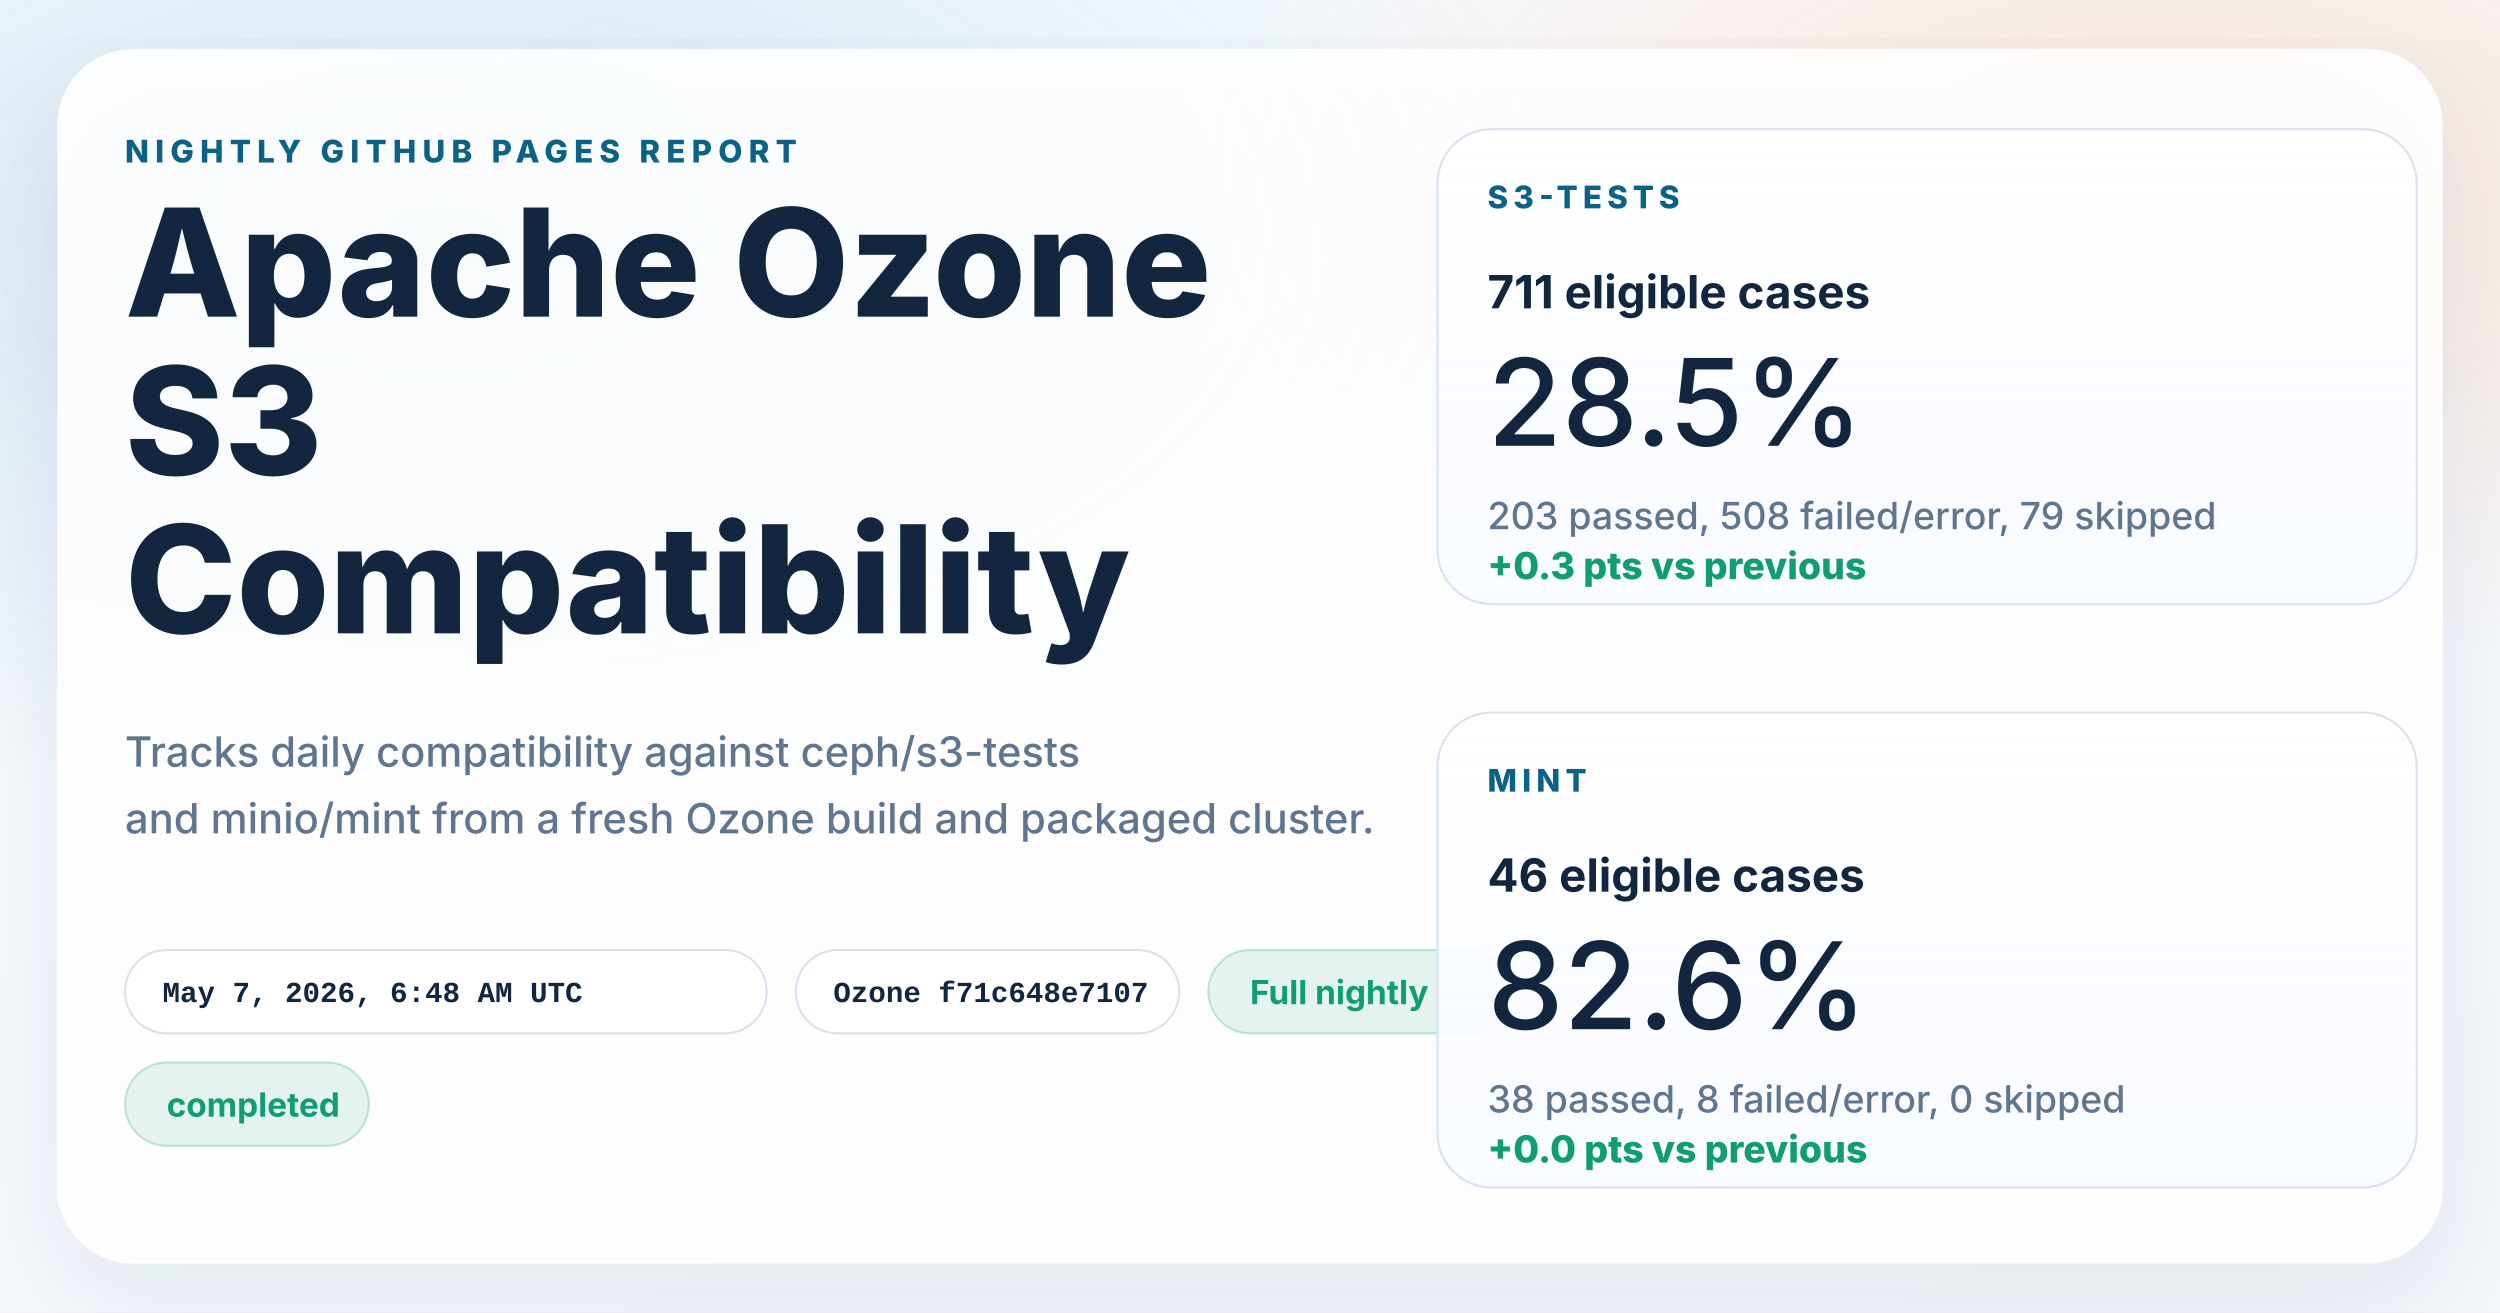
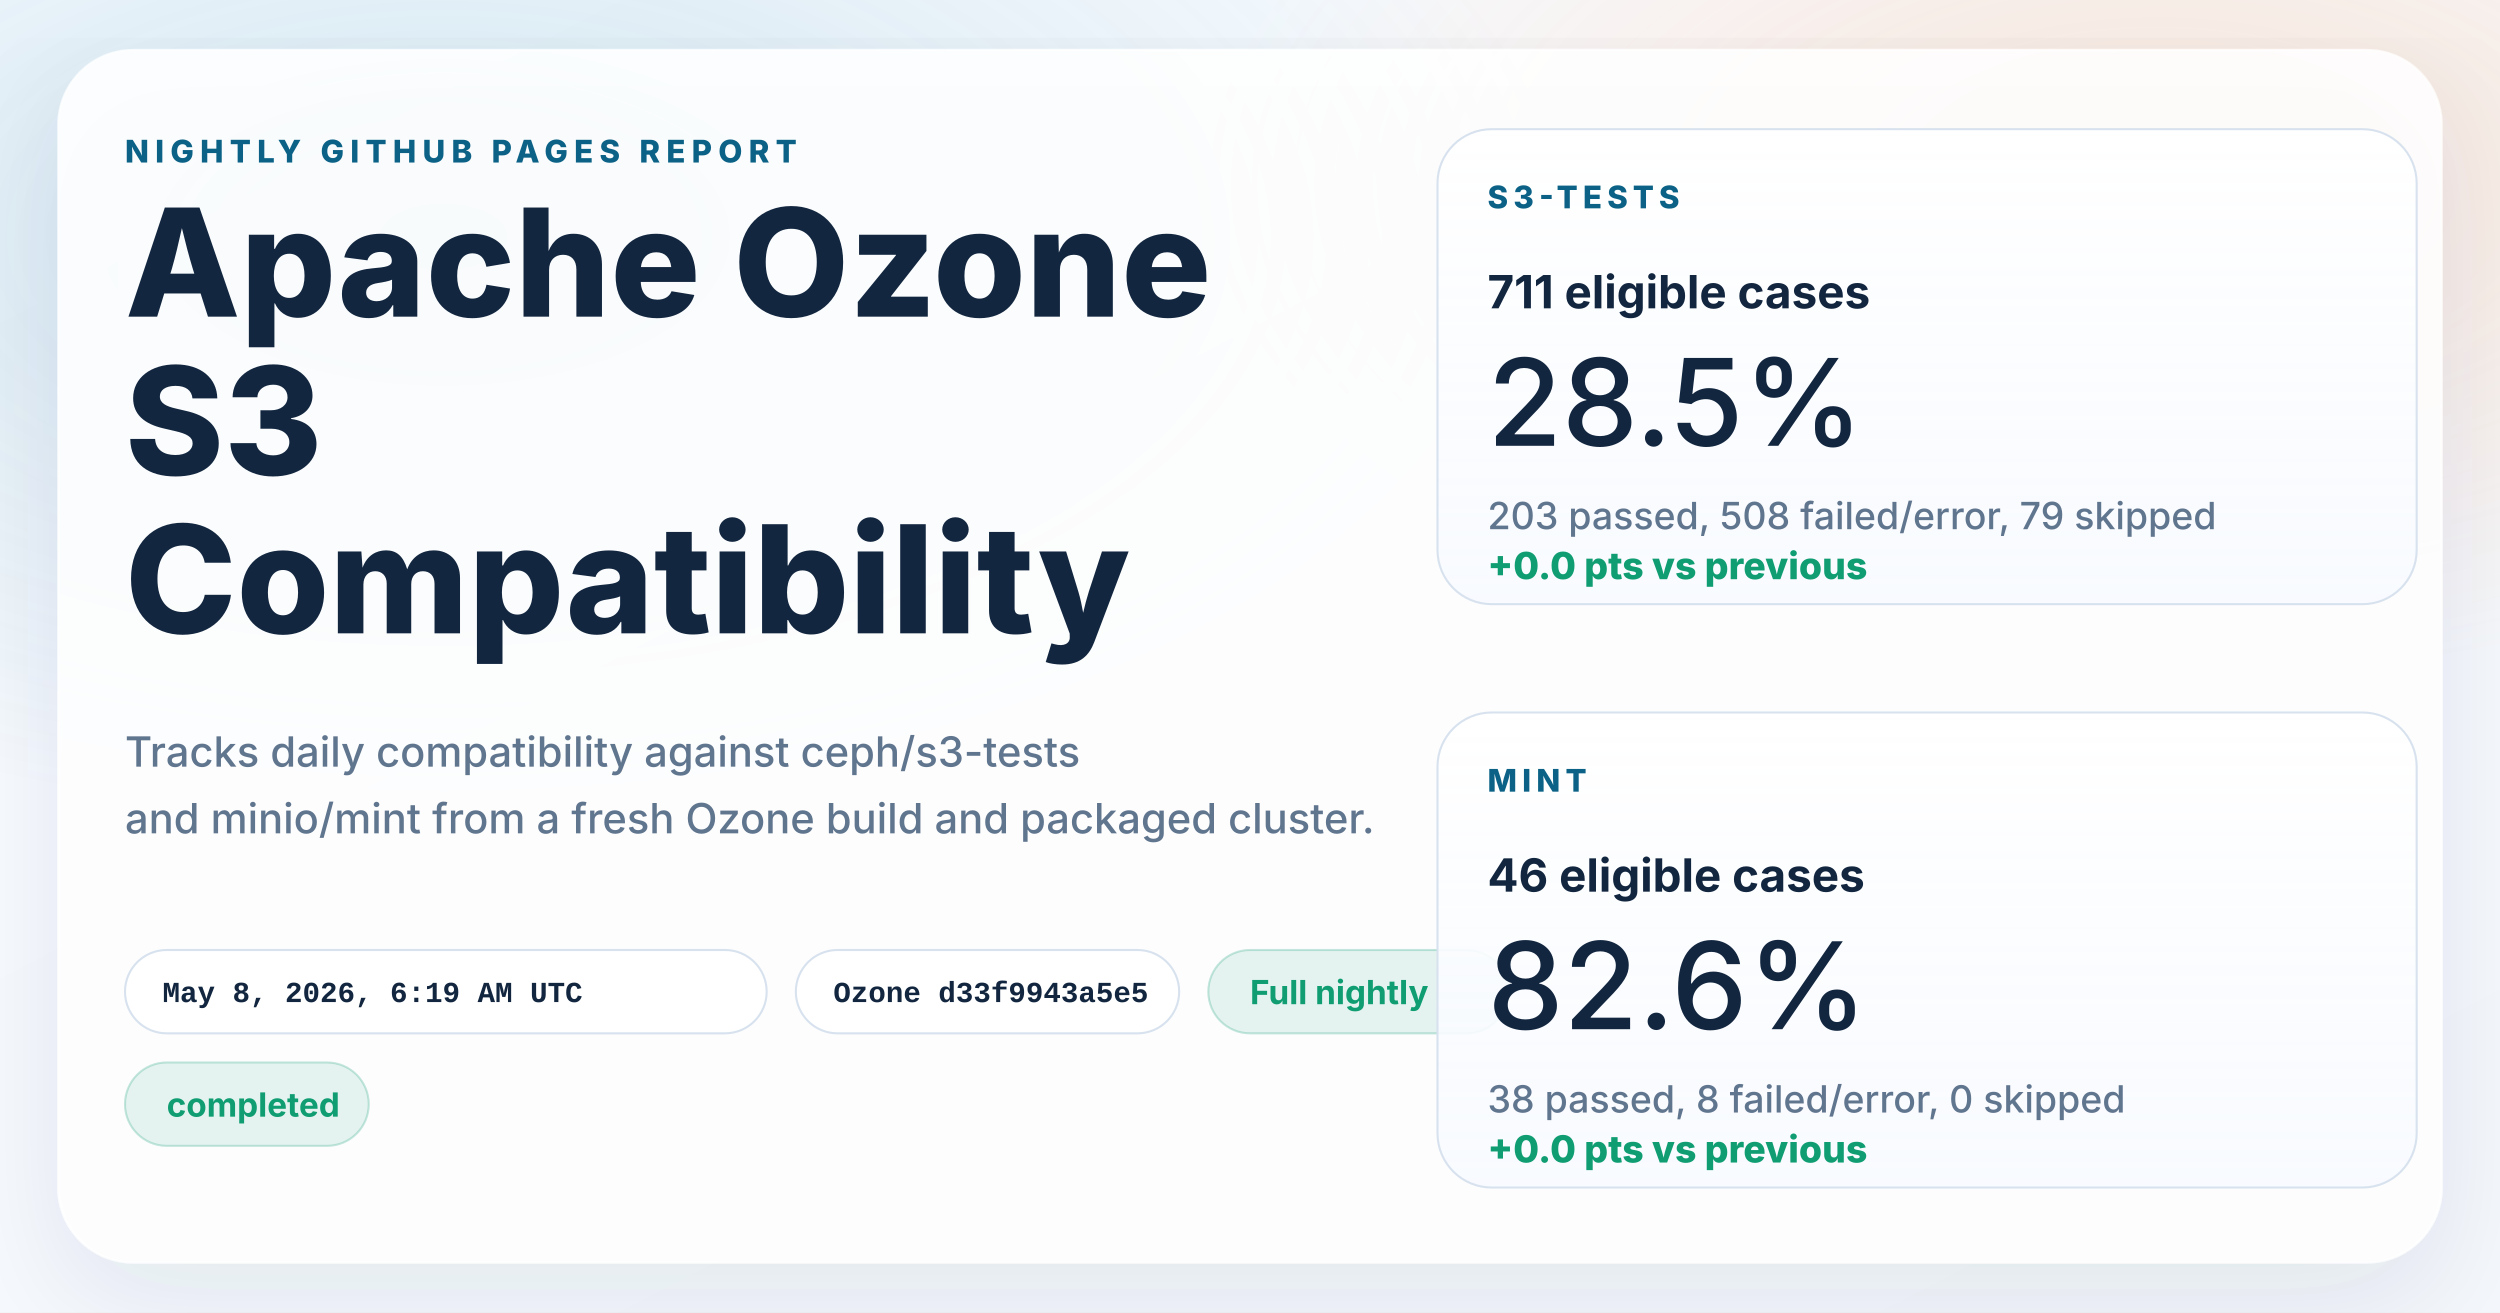
<svg xmlns="http://www.w3.org/2000/svg" width="1200" height="630" viewBox="0 0 1200 630" role="img" aria-labelledby="title desc">
  <defs>
    <linearGradient id="page" x1="0%" y1="0%" x2="100%" y2="100%">
      <stop offset="0%" stop-color="#f8fbff" />
      <stop offset="100%" stop-color="#f4f7fb" />
    </linearGradient>
    <radialGradient id="glowBlue" cx="18%" cy="18%" r="45%">
      <stop offset="0%" stop-color="#0d7fab" stop-opacity="0.16" />
      <stop offset="100%" stop-color="#0d7fab" stop-opacity="0" />
    </radialGradient>
    <radialGradient id="glowWarm" cx="86%" cy="14%" r="38%">
      <stop offset="0%" stop-color="#ff8a3d" stop-opacity="0.18" />
      <stop offset="100%" stop-color="#ff8a3d" stop-opacity="0" />
    </radialGradient>
    <linearGradient id="card" x1="0%" y1="0%" x2="0%" y2="100%">
      <stop offset="0%" stop-color="#ffffff" stop-opacity="0.96" />
      <stop offset="100%" stop-color="#f7faff" stop-opacity="0.88" />
    </linearGradient>
    <filter id="shadow" x="-10%" y="-10%" width="120%" height="120%">
      <feDropShadow dx="0" dy="18" stdDeviation="28" flood-color="#102d4c" flood-opacity="0.10" />
    </filter>
  </defs>
  <rect width="1200" height="630" fill="url(#page)" />
  <rect width="1200" height="630" fill="url(#glowBlue)" />
  <rect width="1200" height="630" fill="url(#glowWarm)" />
  <g filter="url(#shadow)">
    <rect x="28" y="24" width="1144" height="582" rx="36" fill="#ffffff" fill-opacity="0.86" stroke="#ffffff" stroke-opacity="0.75" />
  </g>
  <g font-family="system-ui, -apple-system, BlinkMacSystemFont, 'Segoe UI', sans-serif" fill="#12263f">
    <text x="60" y="78" font-size="15" font-weight="800" letter-spacing="3" fill="#0b6286">NIGHTLY GITHUB PAGES REPORT</text>
    <text x="60" y="152" font-size="72" font-weight="800">Apache Ozone</text>
    <text x="60" y="228" font-size="72" font-weight="800">S3</text>
    <text x="60" y="304" font-size="72" font-weight="800">Compatibility</text>
    <text x="60" y="368" font-size="20" font-weight="500" fill="#60758e">Tracks daily compatibility against ceph/s3-tests</text>
    <text x="60" y="400" font-size="20" font-weight="500" fill="#60758e">and minio/mint from a fresh Ozone build and packaged cluster.</text>
  </g>
  <g font-family="'SFMono-Regular', Consolas, 'Liberation Mono', monospace" font-size="14" font-weight="600">
    <g transform="translate(60 456)">
      <rect width="308" height="40" rx="20" fill="#ffffff" fill-opacity="0.94" stroke="#d7e2ee" />
-       <text x="18" y="25" fill="#12263f">May 7, 2026, 6:48 AM UTC</text>
+       <text x="18" y="25" fill="#12263f">May 8, 2026, 6:19 AM UTC</text>
    </g>
    <g transform="translate(382 456)">
      <rect width="184" height="40" rx="20" fill="#ffffff" fill-opacity="0.94" stroke="#d7e2ee" />
-       <text x="18" y="25" fill="#12263f">Ozone f71c648e7107</text>
+       <text x="18" y="25" fill="#12263f">Ozone d33f9943a5e5</text>
    </g>
  </g>
  <g font-family="system-ui, -apple-system, BlinkMacSystemFont, 'Segoe UI', sans-serif" font-size="16" font-weight="700">
    <g transform="translate(580 456)">
      <rect width="144" height="40" rx="20" fill="#0f9d71" fill-opacity="0.10" stroke="#0f9d71" stroke-opacity="0.24" />
      <text x="20" y="26" fill="#0f9d71">Full nightly</text>
    </g>
    <g transform="translate(60 510)">
      <rect width="117" height="40" rx="20" fill="#0f9d71" fill-opacity="0.10" stroke="#0f9d71" stroke-opacity="0.24" />
      <text x="20" y="26" fill="#0f9d71">completed</text>
    </g>
  </g>
  <g font-family="system-ui, -apple-system, BlinkMacSystemFont, 'Segoe UI', sans-serif" fill="#12263f">
    <g transform="translate(690 62)">
      <rect width="470" height="228" rx="26" fill="url(#card)" stroke="#d7e2ee" />
      <text x="24" y="38" font-size="15" font-weight="800" letter-spacing="2.5" fill="#0b6286">S3-TESTS</text>
      <text x="24" y="86" font-size="22" font-weight="700">711 eligible cases</text>
      <text x="24" y="152" font-size="58" font-weight="500">28.5%</text>
      <text x="24" y="192" font-size="18" font-weight="500" fill="#60758e">203 passed, 508 failed/error, 79 skipped</text>
-       <text x="24" y="216" font-size="18" font-weight="800" fill="#0f9d71">+0.3 pts vs previous</text>
+       <text x="24" y="216" font-size="18" font-weight="800" fill="#0f9d71">+0.0 pts vs previous</text>
    </g>
    <g transform="translate(690 342)">
      <rect width="470" height="228" rx="26" fill="url(#card)" stroke="#d7e2ee" />
      <text x="24" y="38" font-size="15" font-weight="800" letter-spacing="2.5" fill="#0b6286">MINT</text>
      <text x="24" y="86" font-size="22" font-weight="700">46 eligible cases</text>
      <text x="24" y="152" font-size="58" font-weight="500">82.6%</text>
      <text x="24" y="192" font-size="18" font-weight="500" fill="#60758e">38 passed, 8 failed/error, 0 skipped</text>
      <text x="24" y="216" font-size="18" font-weight="800" fill="#0f9d71">+0.0 pts vs previous</text>
    </g>
  </g>
</svg>
